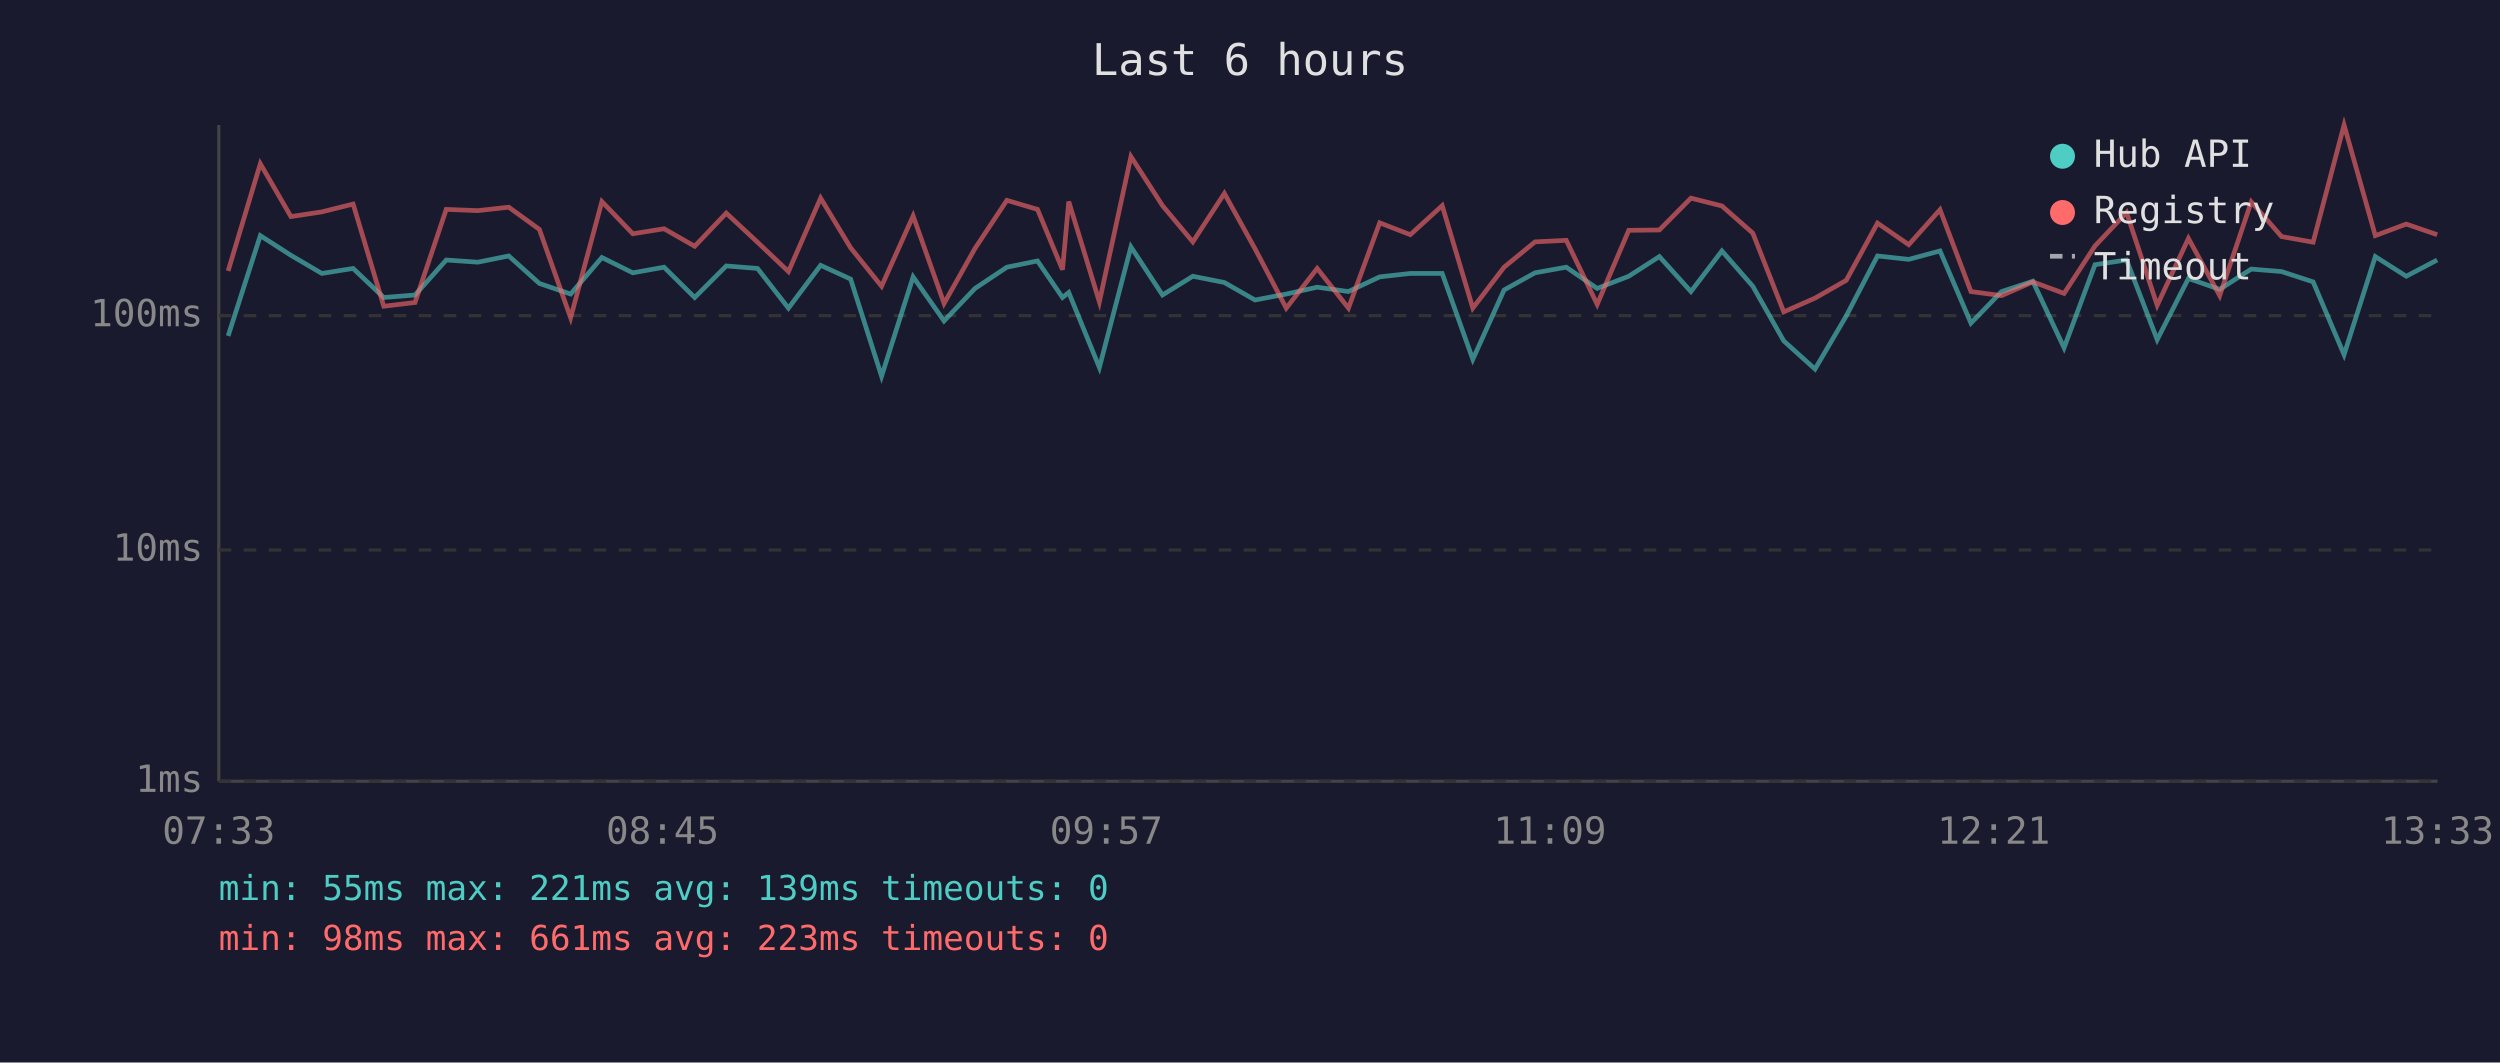
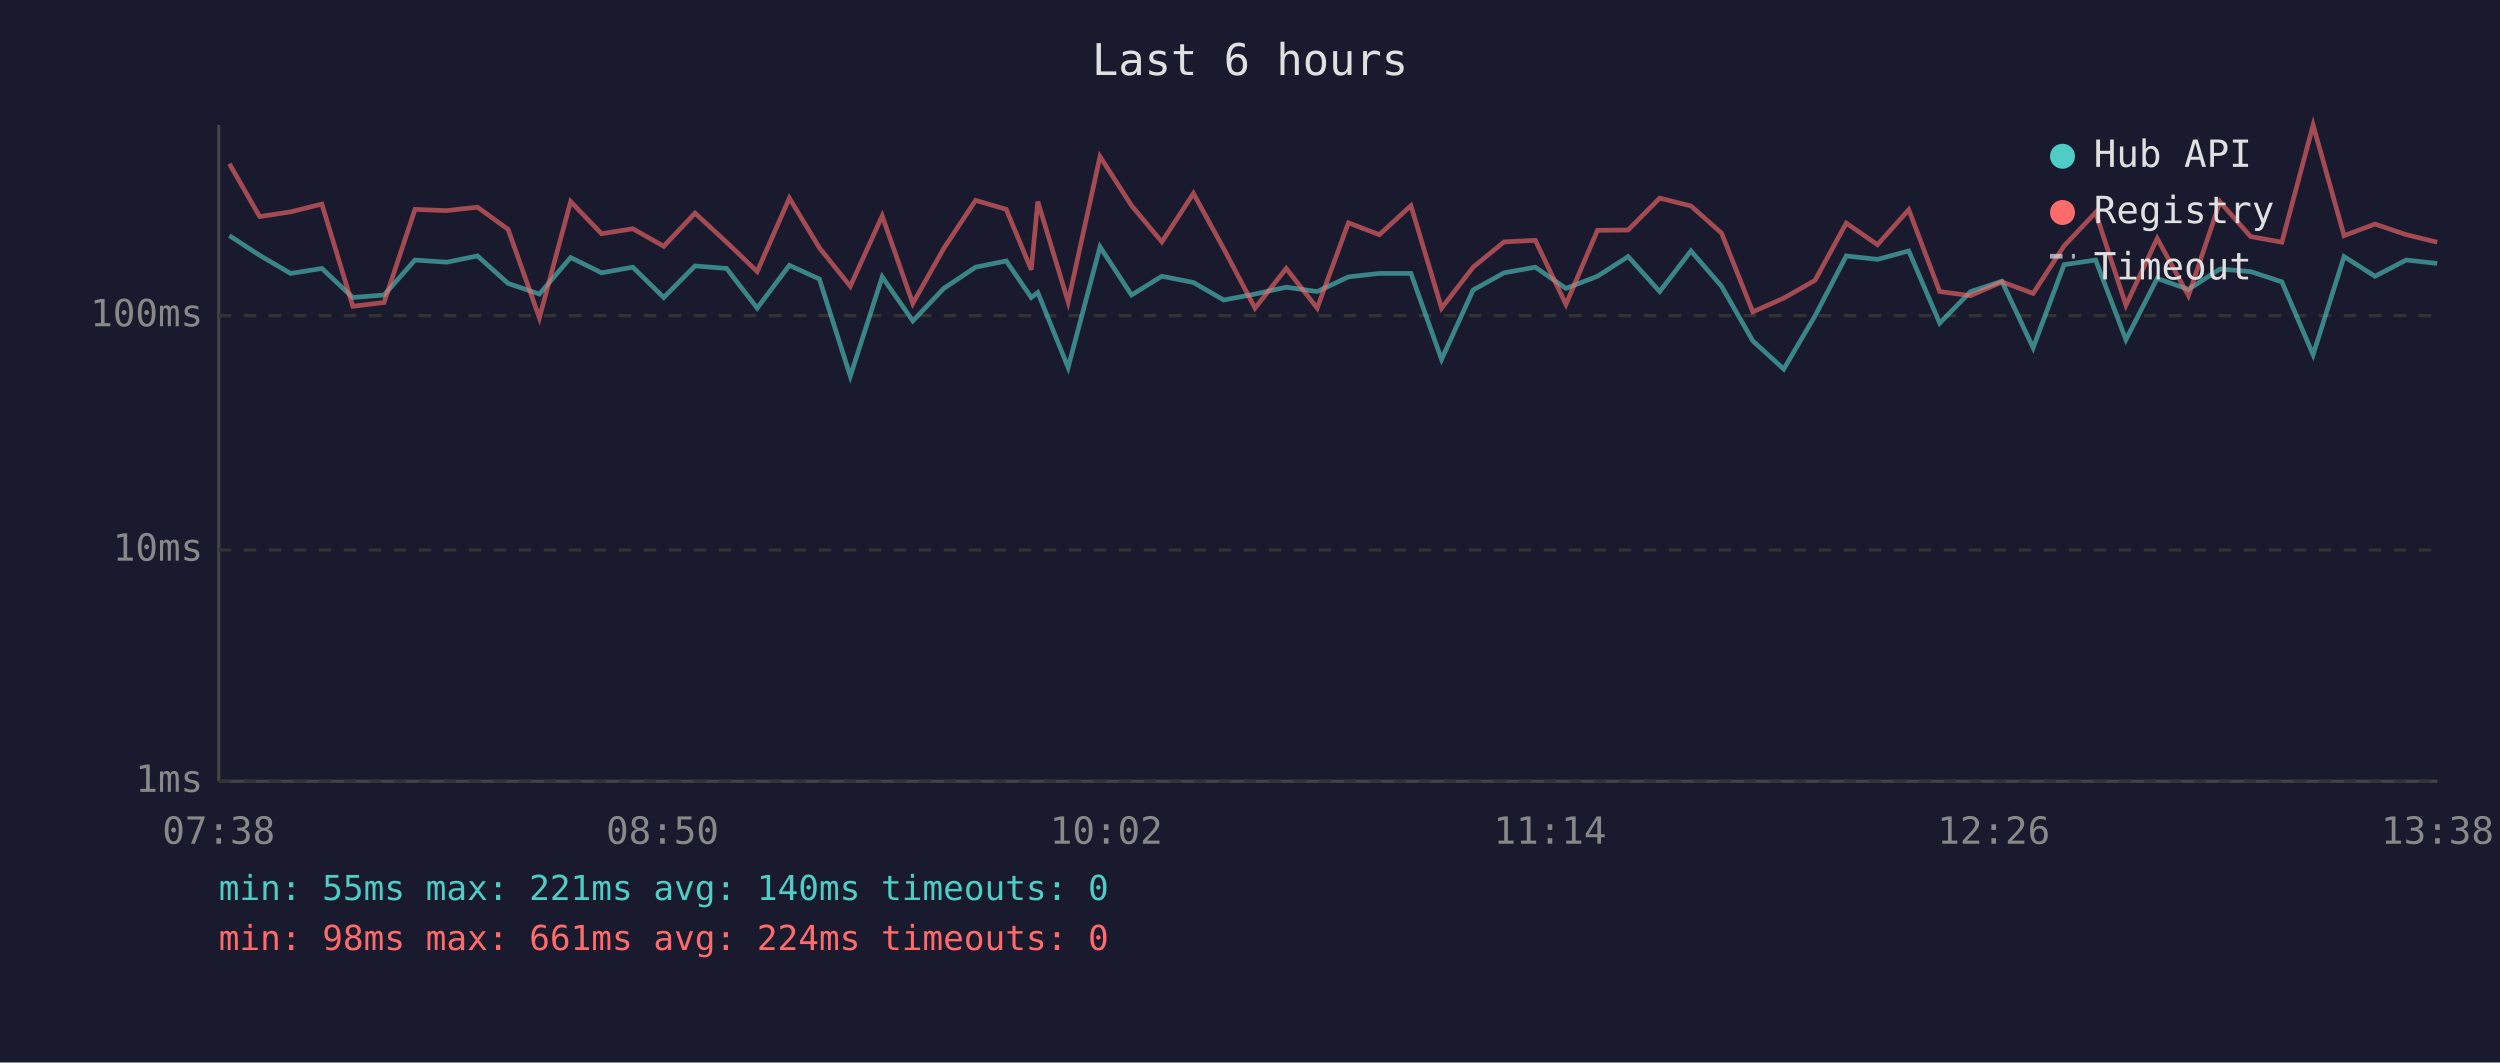
<svg xmlns="http://www.w3.org/2000/svg" viewBox="0 0 800 340" font-family="monospace" font-size="12">
  <rect width="800" height="340" fill="#1a1a2e" />
  <text x="400" y="24" fill="#e0e0e0" font-size="14" text-anchor="middle">Last 6 hours</text>
  <line x1="70" y1="40" x2="70" y2="250" stroke="#444" stroke-width="1" />
  <line x1="70" y1="250" x2="780" y2="250" stroke="#444" stroke-width="1" />
  <line x1="70" y1="250" x2="780" y2="250" stroke="#333" stroke-width="1" stroke-dasharray="4" />
  <text x="65" y="250" fill="#888" text-anchor="end" dominant-baseline="middle">1ms</text>
  <line x1="70" y1="176" x2="780" y2="176" stroke="#333" stroke-width="1" stroke-dasharray="4" />
  <text x="65" y="176" fill="#888" text-anchor="end" dominant-baseline="middle">10ms</text>
  <line x1="70" y1="101" x2="780" y2="101" stroke="#333" stroke-width="1" stroke-dasharray="4" />
  <text x="65" y="101" fill="#888" text-anchor="end" dominant-baseline="middle">100ms</text>
-   <text x="70" y="270" fill="#888" text-anchor="middle">07:33</text>
-   <text x="212" y="270" fill="#888" text-anchor="middle">08:45</text>
-   <text x="354" y="270" fill="#888" text-anchor="middle">09:57</text>
-   <text x="496" y="270" fill="#888" text-anchor="middle">11:09</text>
-   <text x="638" y="270" fill="#888" text-anchor="middle">12:21</text>
-   <text x="780" y="270" fill="#888" text-anchor="middle">13:33</text>
-   <polyline points="73.0,107.5 83.3,75.4 93.1,81.7 103.0,87.5 113.0,85.9 122.8,95.2 132.8,94.4 142.8,83.2 152.9,83.9 162.8,81.9 172.6,90.7 182.6,94.1 192.6,82.4 202.5,87.3 212.5,85.5 222.3,95.2 232.4,85.1 242.4,85.9 252.3,98.6 262.6,84.9 272.2,89.3 282.1,120.4 292.2,88.6 302.1,102.7 312.0,92.3 322.2,85.5 332.0,83.5 340.0,95.2 342.0,93.6 351.8,117.6 361.9,79.0 372.0,94.4 381.7,88.4 391.8,90.4 401.6,96.0 411.6,94.1 421.5,91.9 431.5,93.3 441.5,88.6 451.3,87.5 461.5,87.5 471.3,115.0 481.3,92.8 491.2,87.3 501.2,85.5 511.1,92.3 521.2,88.4 531.0,82.1 541.1,93.3 551.0,80.3 560.9,91.6 570.8,109.1 580.8,118.1 590.8,101.1 600.8,81.9 610.8,83.0 620.8,80.3 630.7,103.4 640.5,93.3 650.5,90.0 660.5,111.3 670.4,84.7 680.5,83.2 690.3,108.7 700.3,89.1 710.3,92.6 720.4,86.1 730.1,86.9 740.2,90.2 750.1,113.5 760.1,82.1 770.0,88.4 779.9,83.2" fill="none" stroke="#4ecdc4" stroke-width="1.5" opacity="0.6" />
-   <polyline points="73.0,86.7 83.3,52.4 93.1,69.3 103.0,67.8 113.0,65.3 122.8,98.0 132.8,96.8 142.8,67.0 152.9,67.4 162.8,66.3 172.6,73.4 182.6,101.7 192.6,64.5 202.5,74.8 212.5,73.2 222.3,78.8 232.4,68.2 242.4,77.5 252.3,86.9 262.6,63.4 272.2,79.3 282.1,91.6 292.2,69.1 302.1,97.1 312.0,79.5 322.2,64.1 332.0,67.0 340.0,86.3 342.0,64.5 351.8,96.6 361.9,50.1 372.0,65.8 381.7,77.4 391.8,61.9 401.6,79.6 411.6,98.6 421.5,85.9 431.5,98.6 441.5,71.3 451.3,75.1 461.5,65.8 471.3,98.6 481.3,85.5 491.2,77.4 501.2,76.9 511.1,97.4 521.2,73.7 531.0,73.6 541.1,63.4 551.0,65.9 560.9,74.6 570.8,99.8 580.8,95.4 590.8,89.7 600.8,71.4 610.8,78.3 620.8,67.1 630.7,93.3 640.5,94.6 650.5,90.2 660.5,93.9 670.4,78.7 680.5,68.0 690.3,97.7 700.3,76.3 710.3,94.6 720.4,64.6 730.1,75.7 740.2,77.5 750.1,40.0 760.1,75.4 770.0,71.7 779.9,75.1" fill="none" stroke="#ff6b6b" stroke-width="1.5" opacity="0.6" />
+   <text x="70" y="270" fill="#888" text-anchor="middle">07:38</text>
+   <text x="212" y="270" fill="#888" text-anchor="middle">08:50</text>
+   <text x="354" y="270" fill="#888" text-anchor="middle">10:02</text>
+   <text x="496" y="270" fill="#888" text-anchor="middle">11:14</text>
+   <text x="638" y="270" fill="#888" text-anchor="middle">12:26</text>
+   <text x="780" y="270" fill="#888" text-anchor="middle">13:38</text>
+   <polyline points="73.4,75.4 83.1,81.7 93.0,87.5 103.0,85.9 112.9,95.2 122.9,94.4 132.8,83.2 142.9,83.9 152.8,81.9 162.6,90.7 172.6,94.1 182.6,82.4 192.5,87.3 202.5,85.5 212.4,95.2 222.4,85.1 232.5,85.9 242.3,98.6 252.6,84.9 262.2,89.3 272.1,120.4 282.3,88.6 292.1,102.7 302.0,92.3 312.2,85.5 322.0,83.5 330.0,95.2 332.1,93.6 341.8,117.6 352.0,79.0 362.1,94.4 371.8,88.4 381.9,90.4 391.6,96.0 401.6,94.1 411.6,91.9 421.5,93.3 431.5,88.6 441.4,87.5 451.5,87.5 461.3,115.0 471.4,92.8 481.3,87.3 491.3,85.5 501.1,92.3 511.2,88.4 521.0,82.1 531.1,93.3 541.1,80.3 550.9,91.6 560.9,109.1 570.8,118.1 580.8,101.1 590.8,81.9 600.8,83.0 610.8,80.3 620.7,103.4 630.6,93.3 640.6,90.0 650.6,111.3 660.5,84.7 670.6,83.2 680.3,108.7 690.3,89.1 700.3,92.6 710.4,86.1 720.2,86.9 730.2,90.2 740.2,113.5 750.1,82.1 760.0,88.4 770.0,83.2 779.9,84.3" fill="none" stroke="#4ecdc4" stroke-width="1.5" opacity="0.6" />
+   <polyline points="73.4,52.4 83.1,69.3 93.0,67.8 103.0,65.3 112.9,98.0 122.9,96.8 132.8,67.0 142.9,67.4 152.8,66.3 162.6,73.4 172.6,101.7 182.6,64.5 192.5,74.8 202.5,73.2 212.4,78.8 222.4,68.2 232.5,77.5 242.3,86.9 252.6,63.4 262.2,79.3 272.1,91.6 282.3,69.1 292.1,97.1 302.0,79.5 312.2,64.1 322.0,67.0 330.0,86.3 332.1,64.5 341.8,96.6 352.0,50.1 362.1,65.8 371.8,77.4 381.9,61.9 391.6,79.6 401.6,98.6 411.6,85.9 421.5,98.6 431.5,71.3 441.4,75.1 451.5,65.8 461.3,98.6 471.4,85.5 481.3,77.4 491.3,76.9 501.1,97.4 511.2,73.7 521.0,73.6 531.1,63.4 541.1,65.9 550.9,74.6 560.9,99.8 570.8,95.4 580.8,89.7 590.8,71.4 600.8,78.3 610.8,67.1 620.7,93.3 630.6,94.6 640.6,90.2 650.6,93.9 660.5,78.7 670.6,68.0 680.3,97.7 690.3,76.3 700.3,94.6 710.4,64.6 720.2,75.7 730.2,77.5 740.2,40.0 750.1,75.4 760.0,71.7 770.0,75.1 779.9,77.5" fill="none" stroke="#ff6b6b" stroke-width="1.5" opacity="0.6" />
  <circle cx="660" cy="50" r="4" fill="#4ecdc4" />
  <text x="670" y="50" fill="#e0e0e0" dominant-baseline="middle">Hub API</text>
  <circle cx="660" cy="68" r="4" fill="#ff6b6b" />
  <text x="670" y="68" fill="#e0e0e0" dominant-baseline="middle">Registry</text>
  <line x1="656" y1="82" x2="664" y2="82" stroke="#e0e0e0" stroke-width="1.5" stroke-dasharray="4,3" opacity="0.7" />
  <text x="670" y="86" fill="#e0e0e0" dominant-baseline="middle">Timeout</text>
-   <text x="70" y="288" fill="#4ecdc4" font-size="11">min: 55ms  max: 221ms  avg: 139ms  timeouts: 0</text>
-   <text x="70" y="304" fill="#ff6b6b" font-size="11">min: 98ms  max: 661ms  avg: 223ms  timeouts: 0</text>
+   <text x="70" y="288" fill="#4ecdc4" font-size="11">min: 55ms  max: 221ms  avg: 140ms  timeouts: 0</text>
+   <text x="70" y="304" fill="#ff6b6b" font-size="11">min: 98ms  max: 661ms  avg: 224ms  timeouts: 0</text>
</svg>
